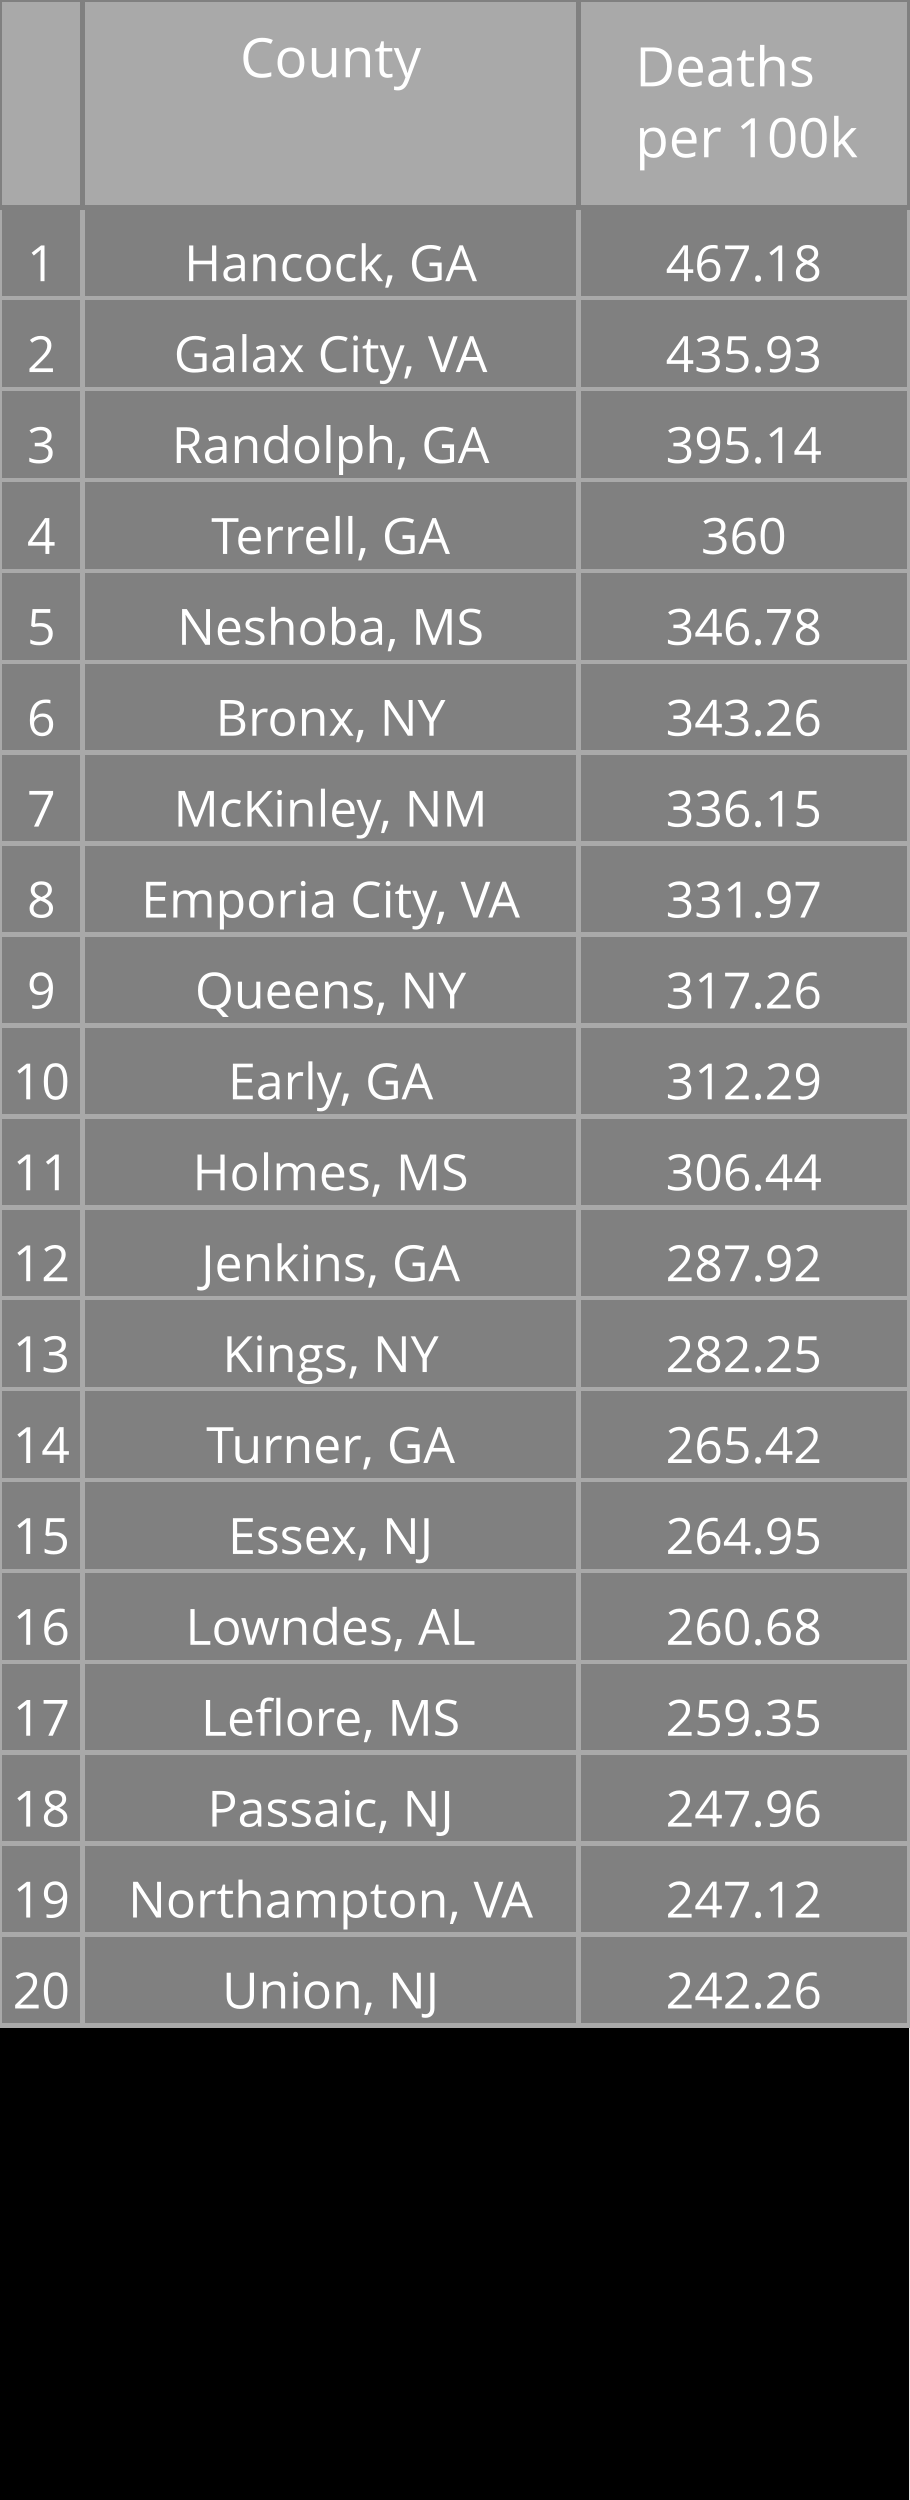
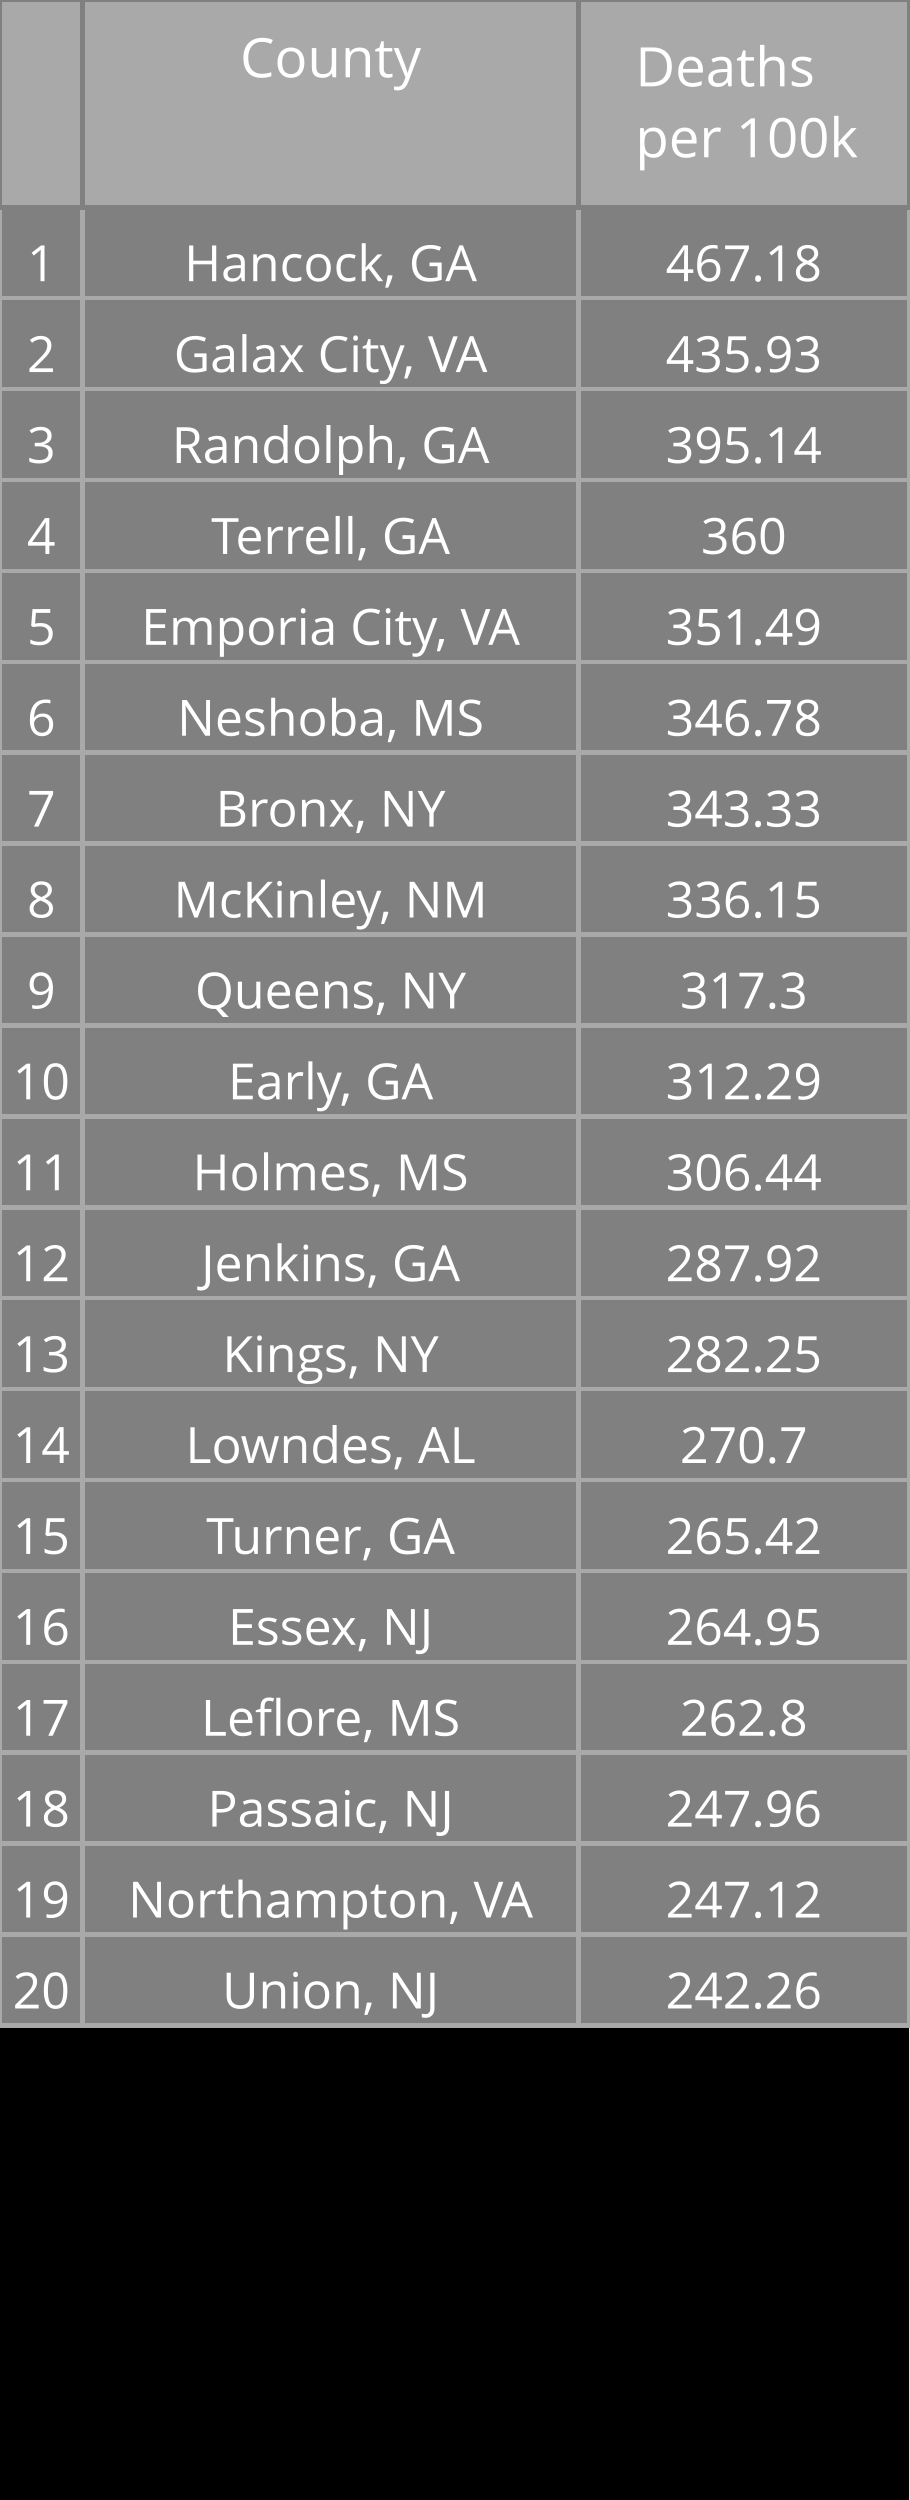
<svg xmlns="http://www.w3.org/2000/svg" class="main-svg" width="200" height="550" style="" viewBox="0 0 200 550">
  <rect x="0" y="0" width="200" height="550" style="fill: rgb(0, 0, 0); fill-opacity: 1;" />
-   <defs id="defs-94047b">
+   <defs id="defs-d55b3a">
    <g class="clips" />
    <g class="gradients" />
  </defs>
  <g class="bglayer" />
  <g class="layer-below">
    <g class="imagelayer" />
    <g class="shapelayer" />
  </g>
  <g class="cartesianlayer" />
  <g class="polarlayer" />
  <g class="ternarylayer" />
  <g class="geolayer" />
  <g class="funnelarealayer" />
  <g class="pielayer" />
  <g class="treemaplayer" />
  <g class="sunburstlayer" />
  <g class="glimages" />
  <g class="table" overflow="visible" width="200" height="550" transform="translate(0,0)" style="box-sizing: content-box; position: absolute; left: 0px; overflow: visible; shape-rendering: crispedges; pointer-events: all;">
-     <g class="table-control-view" transform="translate(0 0)" clip-path="url('#clip94047b_scrollAreaBottomClip_ebba54true')" style="box-sizing: content-box;">
+     <g class="table-control-view" transform="translate(0 0)" clip-path="url('#clipd55b3a_scrollAreaBottomClip_77049etrue')" style="box-sizing: content-box;">
      <rect class="scroll-background" fill="none" width="200" height="550" />
-       <g class="y-column" transform="translate(0 0)" clip-path="url('#clip94047b_columnBoundaryClippath_ebba54true_0')">
+       <g class="y-column" transform="translate(0 0)" clip-path="url('#clipd55b3a_columnBoundaryClippath_77049etrue_0')">
        <g class="column-block" id="cells1" style="cursor: default;" transform="translate(0 0)">
          <g class="column-cells">
            <g class="column-cell" transform="translate(0 45.60938)">
              <rect class="cell-rect" width="18.182" stroke-width="1" style="stroke: rgb(169, 169, 169); stroke-opacity: 1; fill: rgb(128, 128, 128); fill-opacity: 1;" height="20" />
              <g class="cell-text-holder" transform="translate(9.090909 8)" text-anchor="middle" style="shape-rendering: geometricprecision;">
                <text class="cell-text" dy="0.75em" style="cursor: auto; font-family: 'Open Sans', verdana, arial, sans-serif; font-size: 11px; fill: rgb(255, 255, 255); fill-opacity: 1;">1</text>
              </g>
            </g>
            <g class="column-cell" transform="translate(0 65.60938)">
              <rect class="cell-rect" width="18.182" stroke-width="1" style="stroke: rgb(169, 169, 169); stroke-opacity: 1; fill: rgb(128, 128, 128); fill-opacity: 1;" height="20" />
              <g class="cell-text-holder" transform="translate(9.090909 8)" text-anchor="middle" style="shape-rendering: geometricprecision;">
                <text class="cell-text" dy="0.75em" style="cursor: auto; font-family: 'Open Sans', verdana, arial, sans-serif; font-size: 11px; fill: rgb(255, 255, 255); fill-opacity: 1;">2</text>
              </g>
            </g>
            <g class="column-cell" transform="translate(0 85.60938)">
              <rect class="cell-rect" width="18.182" stroke-width="1" style="stroke: rgb(169, 169, 169); stroke-opacity: 1; fill: rgb(128, 128, 128); fill-opacity: 1;" height="20" />
              <g class="cell-text-holder" transform="translate(9.090909 8)" text-anchor="middle" style="shape-rendering: geometricprecision;">
                <text class="cell-text" dy="0.75em" style="cursor: auto; font-family: 'Open Sans', verdana, arial, sans-serif; font-size: 11px; fill: rgb(255, 255, 255); fill-opacity: 1;">3</text>
              </g>
            </g>
            <g class="column-cell" transform="translate(0 105.6094)">
              <rect class="cell-rect" width="18.182" stroke-width="1" style="stroke: rgb(169, 169, 169); stroke-opacity: 1; fill: rgb(128, 128, 128); fill-opacity: 1;" height="20" />
              <g class="cell-text-holder" transform="translate(9.090909 8)" text-anchor="middle" style="shape-rendering: geometricprecision;">
                <text class="cell-text" dy="0.75em" style="cursor: auto; font-family: 'Open Sans', verdana, arial, sans-serif; font-size: 11px; fill: rgb(255, 255, 255); fill-opacity: 1;">4</text>
              </g>
            </g>
            <g class="column-cell" transform="translate(0 125.6094)">
              <rect class="cell-rect" width="18.182" stroke-width="1" style="stroke: rgb(169, 169, 169); stroke-opacity: 1; fill: rgb(128, 128, 128); fill-opacity: 1;" height="20" />
              <g class="cell-text-holder" transform="translate(9.090909 8)" text-anchor="middle" style="shape-rendering: geometricprecision;">
                <text class="cell-text" dy="0.75em" style="cursor: auto; font-family: 'Open Sans', verdana, arial, sans-serif; font-size: 11px; fill: rgb(255, 255, 255); fill-opacity: 1;">5</text>
              </g>
            </g>
            <g class="column-cell" transform="translate(0 145.6094)">
              <rect class="cell-rect" width="18.182" stroke-width="1" style="stroke: rgb(169, 169, 169); stroke-opacity: 1; fill: rgb(128, 128, 128); fill-opacity: 1;" height="20" />
              <g class="cell-text-holder" transform="translate(9.090909 8)" text-anchor="middle" style="shape-rendering: geometricprecision;">
                <text class="cell-text" dy="0.75em" style="cursor: auto; font-family: 'Open Sans', verdana, arial, sans-serif; font-size: 11px; fill: rgb(255, 255, 255); fill-opacity: 1;">6</text>
              </g>
            </g>
            <g class="column-cell" transform="translate(0 165.6094)">
              <rect class="cell-rect" width="18.182" stroke-width="1" style="stroke: rgb(169, 169, 169); stroke-opacity: 1; fill: rgb(128, 128, 128); fill-opacity: 1;" height="20" />
              <g class="cell-text-holder" transform="translate(9.090909 8)" text-anchor="middle" style="shape-rendering: geometricprecision;">
                <text class="cell-text" dy="0.75em" style="cursor: auto; font-family: 'Open Sans', verdana, arial, sans-serif; font-size: 11px; fill: rgb(255, 255, 255); fill-opacity: 1;">7</text>
              </g>
            </g>
            <g class="column-cell" transform="translate(0 185.6094)">
              <rect class="cell-rect" width="18.182" stroke-width="1" style="stroke: rgb(169, 169, 169); stroke-opacity: 1; fill: rgb(128, 128, 128); fill-opacity: 1;" height="20" />
              <g class="cell-text-holder" transform="translate(9.090909 8)" text-anchor="middle" style="shape-rendering: geometricprecision;">
                <text class="cell-text" dy="0.75em" style="cursor: auto; font-family: 'Open Sans', verdana, arial, sans-serif; font-size: 11px; fill: rgb(255, 255, 255); fill-opacity: 1;">8</text>
              </g>
            </g>
            <g class="column-cell" transform="translate(0 205.6094)">
              <rect class="cell-rect" width="18.182" stroke-width="1" style="stroke: rgb(169, 169, 169); stroke-opacity: 1; fill: rgb(128, 128, 128); fill-opacity: 1;" height="20" />
              <g class="cell-text-holder" transform="translate(9.090909 8)" text-anchor="middle" style="shape-rendering: geometricprecision;">
                <text class="cell-text" dy="0.75em" style="cursor: auto; font-family: 'Open Sans', verdana, arial, sans-serif; font-size: 11px; fill: rgb(255, 255, 255); fill-opacity: 1;">9</text>
              </g>
            </g>
            <g class="column-cell" transform="translate(0 225.6094)">
              <rect class="cell-rect" width="18.182" stroke-width="1" style="stroke: rgb(169, 169, 169); stroke-opacity: 1; fill: rgb(128, 128, 128); fill-opacity: 1;" height="20" />
              <g class="cell-text-holder" transform="translate(9.090909 8)" text-anchor="middle" style="shape-rendering: geometricprecision;">
                <text class="cell-text" dy="0.75em" style="cursor: auto; font-family: 'Open Sans', verdana, arial, sans-serif; font-size: 11px; fill: rgb(255, 255, 255); fill-opacity: 1;">10</text>
              </g>
            </g>
            <g class="column-cell" transform="translate(0 245.6094)">
              <rect class="cell-rect" width="18.182" stroke-width="1" style="stroke: rgb(169, 169, 169); stroke-opacity: 1; fill: rgb(128, 128, 128); fill-opacity: 1;" height="20" />
              <g class="cell-text-holder" transform="translate(9.090909 8)" text-anchor="middle" style="shape-rendering: geometricprecision;">
                <text class="cell-text" dy="0.75em" style="cursor: auto; font-family: 'Open Sans', verdana, arial, sans-serif; font-size: 11px; fill: rgb(255, 255, 255); fill-opacity: 1;">11</text>
              </g>
            </g>
            <g class="column-cell" transform="translate(0 265.6094)">
              <rect class="cell-rect" width="18.182" stroke-width="1" style="stroke: rgb(169, 169, 169); stroke-opacity: 1; fill: rgb(128, 128, 128); fill-opacity: 1;" height="20" />
              <g class="cell-text-holder" transform="translate(9.090909 8)" text-anchor="middle" style="shape-rendering: geometricprecision;">
                <text class="cell-text" dy="0.75em" style="cursor: auto; font-family: 'Open Sans', verdana, arial, sans-serif; font-size: 11px; fill: rgb(255, 255, 255); fill-opacity: 1;">12</text>
              </g>
            </g>
            <g class="column-cell" transform="translate(0 285.6094)">
              <rect class="cell-rect" width="18.182" stroke-width="1" style="stroke: rgb(169, 169, 169); stroke-opacity: 1; fill: rgb(128, 128, 128); fill-opacity: 1;" height="20" />
              <g class="cell-text-holder" transform="translate(9.090909 8)" text-anchor="middle" style="shape-rendering: geometricprecision;">
                <text class="cell-text" dy="0.75em" style="cursor: auto; font-family: 'Open Sans', verdana, arial, sans-serif; font-size: 11px; fill: rgb(255, 255, 255); fill-opacity: 1;">13</text>
              </g>
            </g>
            <g class="column-cell" transform="translate(0 305.6094)">
              <rect class="cell-rect" width="18.182" stroke-width="1" style="stroke: rgb(169, 169, 169); stroke-opacity: 1; fill: rgb(128, 128, 128); fill-opacity: 1;" height="20" />
              <g class="cell-text-holder" transform="translate(9.090909 8)" text-anchor="middle" style="shape-rendering: geometricprecision;">
                <text class="cell-text" dy="0.75em" style="cursor: auto; font-family: 'Open Sans', verdana, arial, sans-serif; font-size: 11px; fill: rgb(255, 255, 255); fill-opacity: 1;">14</text>
              </g>
            </g>
            <g class="column-cell" transform="translate(0 325.6094)">
              <rect class="cell-rect" width="18.182" stroke-width="1" style="stroke: rgb(169, 169, 169); stroke-opacity: 1; fill: rgb(128, 128, 128); fill-opacity: 1;" height="20" />
              <g class="cell-text-holder" transform="translate(9.090909 8)" text-anchor="middle" style="shape-rendering: geometricprecision;">
                <text class="cell-text" dy="0.75em" style="cursor: auto; font-family: 'Open Sans', verdana, arial, sans-serif; font-size: 11px; fill: rgb(255, 255, 255); fill-opacity: 1;">15</text>
              </g>
            </g>
            <g class="column-cell" transform="translate(0 345.6094)">
              <rect class="cell-rect" width="18.182" stroke-width="1" style="stroke: rgb(169, 169, 169); stroke-opacity: 1; fill: rgb(128, 128, 128); fill-opacity: 1;" height="20" />
              <g class="cell-text-holder" transform="translate(9.090909 8)" text-anchor="middle" style="shape-rendering: geometricprecision;">
                <text class="cell-text" dy="0.75em" style="cursor: auto; font-family: 'Open Sans', verdana, arial, sans-serif; font-size: 11px; fill: rgb(255, 255, 255); fill-opacity: 1;">16</text>
              </g>
            </g>
            <g class="column-cell" transform="translate(0 365.6094)">
              <rect class="cell-rect" width="18.182" stroke-width="1" style="stroke: rgb(169, 169, 169); stroke-opacity: 1; fill: rgb(128, 128, 128); fill-opacity: 1;" height="20" />
              <g class="cell-text-holder" transform="translate(9.090909 8)" text-anchor="middle" style="shape-rendering: geometricprecision;">
                <text class="cell-text" dy="0.75em" style="cursor: auto; font-family: 'Open Sans', verdana, arial, sans-serif; font-size: 11px; fill: rgb(255, 255, 255); fill-opacity: 1;">17</text>
              </g>
            </g>
            <g class="column-cell" transform="translate(0 385.6094)">
              <rect class="cell-rect" width="18.182" stroke-width="1" style="stroke: rgb(169, 169, 169); stroke-opacity: 1; fill: rgb(128, 128, 128); fill-opacity: 1;" height="20" />
              <g class="cell-text-holder" transform="translate(9.090909 8)" text-anchor="middle" style="shape-rendering: geometricprecision;">
                <text class="cell-text" dy="0.75em" style="cursor: auto; font-family: 'Open Sans', verdana, arial, sans-serif; font-size: 11px; fill: rgb(255, 255, 255); fill-opacity: 1;">18</text>
              </g>
            </g>
            <g class="column-cell" transform="translate(0 405.6094)">
              <rect class="cell-rect" width="18.182" stroke-width="1" style="stroke: rgb(169, 169, 169); stroke-opacity: 1; fill: rgb(128, 128, 128); fill-opacity: 1;" height="20" />
              <g class="cell-text-holder" transform="translate(9.090909 8)" text-anchor="middle" style="shape-rendering: geometricprecision;">
                <text class="cell-text" dy="0.75em" style="cursor: auto; font-family: 'Open Sans', verdana, arial, sans-serif; font-size: 11px; fill: rgb(255, 255, 255); fill-opacity: 1;">19</text>
              </g>
            </g>
            <g class="column-cell" transform="translate(0 425.6094)">
              <rect class="cell-rect" width="18.182" stroke-width="1" style="stroke: rgb(169, 169, 169); stroke-opacity: 1; fill: rgb(128, 128, 128); fill-opacity: 1;" height="20" />
              <g class="cell-text-holder" transform="translate(9.090909 8)" text-anchor="middle" style="shape-rendering: geometricprecision;">
                <text class="cell-text" dy="0.75em" style="cursor: auto; font-family: 'Open Sans', verdana, arial, sans-serif; font-size: 11px; fill: rgb(255, 255, 255); fill-opacity: 1;">20</text>
              </g>
            </g>
          </g>
        </g>
        <g class="column-block" id="cells2" style="cursor: default;" transform="translate(0 0)">
          <g class="column-cells" />
        </g>
        <g class="column-block" id="header" style="cursor: ew-resize;">
          <g class="column-cells">
            <g class="column-cell" transform="translate(0 0)">
              <rect class="cell-rect" width="18.182" stroke-width="1" style="stroke: rgb(128, 128, 128); stroke-opacity: 1; fill: rgb(169, 169, 169); fill-opacity: 1;" height="45.609" />
              <g class="cell-text-holder" transform="translate(9.090909 8)" text-anchor="middle" style="shape-rendering: geometricprecision;">
                <text class="cell-text" dy="0.75em" style="cursor: auto; font-family: 'Open Sans', verdana, arial, sans-serif; font-size: 12px; fill: rgb(255, 255, 255); fill-opacity: 1;" />
              </g>
            </g>
          </g>
        </g>
        <g class="column-boundary" />
-         <clipPath class="column-boundary-clippath" id="clip94047b_columnBoundaryClippath_ebba54true_0">
+         <clipPath class="column-boundary-clippath" id="clipd55b3a_columnBoundaryClippath_77049etrue_0">
          <rect class="column-boundary-rect" fill="none" width="20.182" height="557" x="-1" y="-1" />
        </clipPath>
      </g>
-       <g class="y-column" transform="translate(18.18182 0)" clip-path="url('#clip94047b_columnBoundaryClippath_ebba54true_1')">
+       <g class="y-column" transform="translate(18.18182 0)" clip-path="url('#clipd55b3a_columnBoundaryClippath_77049etrue_1')">
        <g class="column-block" id="cells1" style="cursor: default;" transform="translate(0 0)">
          <g class="column-cells">
            <g class="column-cell" transform="translate(0 45.60938)">
              <rect class="cell-rect" width="109.091" stroke-width="1" style="stroke: rgb(169, 169, 169); stroke-opacity: 1; fill: rgb(128, 128, 128); fill-opacity: 1;" height="20" />
              <g class="cell-text-holder" transform="translate(54.54545 8)" text-anchor="middle" style="shape-rendering: geometricprecision;">
                <text class="cell-text" dy="0.75em" x="0" y="0" style="cursor: auto; font-family: 'Open Sans', verdana, arial, sans-serif; font-size: 11px; fill: rgb(255, 255, 255); fill-opacity: 1; white-space: pre;">Hancock, GA</text>
              </g>
            </g>
            <g class="column-cell" transform="translate(0 65.60938)">
              <rect class="cell-rect" width="109.091" stroke-width="1" style="stroke: rgb(169, 169, 169); stroke-opacity: 1; fill: rgb(128, 128, 128); fill-opacity: 1;" height="20" />
              <g class="cell-text-holder" transform="translate(54.54545 8)" text-anchor="middle" style="shape-rendering: geometricprecision;">
                <text class="cell-text" dy="0.75em" x="0" y="0" style="cursor: auto; font-family: 'Open Sans', verdana, arial, sans-serif; font-size: 11px; fill: rgb(255, 255, 255); fill-opacity: 1; white-space: pre;">Galax City, VA</text>
              </g>
            </g>
            <g class="column-cell" transform="translate(0 85.60938)">
              <rect class="cell-rect" width="109.091" stroke-width="1" style="stroke: rgb(169, 169, 169); stroke-opacity: 1; fill: rgb(128, 128, 128); fill-opacity: 1;" height="20" />
              <g class="cell-text-holder" transform="translate(54.54545 8)" text-anchor="middle" style="shape-rendering: geometricprecision;">
                <text class="cell-text" dy="0.75em" x="0" y="0" style="cursor: auto; font-family: 'Open Sans', verdana, arial, sans-serif; font-size: 11px; fill: rgb(255, 255, 255); fill-opacity: 1; white-space: pre;">Randolph, GA</text>
              </g>
            </g>
            <g class="column-cell" transform="translate(0 105.6094)">
              <rect class="cell-rect" width="109.091" stroke-width="1" style="stroke: rgb(169, 169, 169); stroke-opacity: 1; fill: rgb(128, 128, 128); fill-opacity: 1;" height="20" />
              <g class="cell-text-holder" transform="translate(54.54545 8)" text-anchor="middle" style="shape-rendering: geometricprecision;">
                <text class="cell-text" dy="0.75em" x="0" y="0" style="cursor: auto; font-family: 'Open Sans', verdana, arial, sans-serif; font-size: 11px; fill: rgb(255, 255, 255); fill-opacity: 1; white-space: pre;">Terrell, GA</text>
              </g>
            </g>
            <g class="column-cell" transform="translate(0 125.6094)">
              <rect class="cell-rect" width="109.091" stroke-width="1" style="stroke: rgb(169, 169, 169); stroke-opacity: 1; fill: rgb(128, 128, 128); fill-opacity: 1;" height="20" />
              <g class="cell-text-holder" transform="translate(54.54545 8)" text-anchor="middle" style="shape-rendering: geometricprecision;">
+                 <text class="cell-text" dy="0.75em" x="0" y="0" style="cursor: auto; font-family: 'Open Sans', verdana, arial, sans-serif; font-size: 11px; fill: rgb(255, 255, 255); fill-opacity: 1; white-space: pre;">Emporia City, VA</text>
+               </g>
+             </g>
+             <g class="column-cell" transform="translate(0 145.6094)">
+               <rect class="cell-rect" width="109.091" stroke-width="1" style="stroke: rgb(169, 169, 169); stroke-opacity: 1; fill: rgb(128, 128, 128); fill-opacity: 1;" height="20" />
+               <g class="cell-text-holder" transform="translate(54.54545 8)" text-anchor="middle" style="shape-rendering: geometricprecision;">
                <text class="cell-text" dy="0.75em" x="0" y="0" style="cursor: auto; font-family: 'Open Sans', verdana, arial, sans-serif; font-size: 11px; fill: rgb(255, 255, 255); fill-opacity: 1; white-space: pre;">Neshoba, MS</text>
              </g>
            </g>
-             <g class="column-cell" transform="translate(0 145.6094)">
+             <g class="column-cell" transform="translate(0 165.6094)">
              <rect class="cell-rect" width="109.091" stroke-width="1" style="stroke: rgb(169, 169, 169); stroke-opacity: 1; fill: rgb(128, 128, 128); fill-opacity: 1;" height="20" />
              <g class="cell-text-holder" transform="translate(54.54545 8)" text-anchor="middle" style="shape-rendering: geometricprecision;">
                <text class="cell-text" dy="0.75em" x="0" y="0" style="cursor: auto; font-family: 'Open Sans', verdana, arial, sans-serif; font-size: 11px; fill: rgb(255, 255, 255); fill-opacity: 1; white-space: pre;">Bronx, NY</text>
              </g>
            </g>
-             <g class="column-cell" transform="translate(0 165.6094)">
+             <g class="column-cell" transform="translate(0 185.6094)">
              <rect class="cell-rect" width="109.091" stroke-width="1" style="stroke: rgb(169, 169, 169); stroke-opacity: 1; fill: rgb(128, 128, 128); fill-opacity: 1;" height="20" />
              <g class="cell-text-holder" transform="translate(54.54545 8)" text-anchor="middle" style="shape-rendering: geometricprecision;">
                <text class="cell-text" dy="0.75em" x="0" y="0" style="cursor: auto; font-family: 'Open Sans', verdana, arial, sans-serif; font-size: 11px; fill: rgb(255, 255, 255); fill-opacity: 1; white-space: pre;">McKinley, NM</text>
              </g>
            </g>
-             <g class="column-cell" transform="translate(0 185.6094)">
-               <rect class="cell-rect" width="109.091" stroke-width="1" style="stroke: rgb(169, 169, 169); stroke-opacity: 1; fill: rgb(128, 128, 128); fill-opacity: 1;" height="20" />
-               <g class="cell-text-holder" transform="translate(54.54545 8)" text-anchor="middle" style="shape-rendering: geometricprecision;">
-                 <text class="cell-text" dy="0.75em" x="0" y="0" style="cursor: auto; font-family: 'Open Sans', verdana, arial, sans-serif; font-size: 11px; fill: rgb(255, 255, 255); fill-opacity: 1; white-space: pre;">Emporia City, VA</text>
-               </g>
-             </g>
            <g class="column-cell" transform="translate(0 205.6094)">
              <rect class="cell-rect" width="109.091" stroke-width="1" style="stroke: rgb(169, 169, 169); stroke-opacity: 1; fill: rgb(128, 128, 128); fill-opacity: 1;" height="20" />
              <g class="cell-text-holder" transform="translate(54.54545 8)" text-anchor="middle" style="shape-rendering: geometricprecision;">
                <text class="cell-text" dy="0.75em" x="0" y="0" style="cursor: auto; font-family: 'Open Sans', verdana, arial, sans-serif; font-size: 11px; fill: rgb(255, 255, 255); fill-opacity: 1; white-space: pre;">Queens, NY</text>
              </g>
            </g>
            <g class="column-cell" transform="translate(0 225.6094)">
              <rect class="cell-rect" width="109.091" stroke-width="1" style="stroke: rgb(169, 169, 169); stroke-opacity: 1; fill: rgb(128, 128, 128); fill-opacity: 1;" height="20" />
              <g class="cell-text-holder" transform="translate(54.54545 8)" text-anchor="middle" style="shape-rendering: geometricprecision;">
                <text class="cell-text" dy="0.75em" x="0" y="0" style="cursor: auto; font-family: 'Open Sans', verdana, arial, sans-serif; font-size: 11px; fill: rgb(255, 255, 255); fill-opacity: 1; white-space: pre;">Early, GA</text>
              </g>
            </g>
            <g class="column-cell" transform="translate(0 245.6094)">
              <rect class="cell-rect" width="109.091" stroke-width="1" style="stroke: rgb(169, 169, 169); stroke-opacity: 1; fill: rgb(128, 128, 128); fill-opacity: 1;" height="20" />
              <g class="cell-text-holder" transform="translate(54.54545 8)" text-anchor="middle" style="shape-rendering: geometricprecision;">
                <text class="cell-text" dy="0.75em" x="0" y="0" style="cursor: auto; font-family: 'Open Sans', verdana, arial, sans-serif; font-size: 11px; fill: rgb(255, 255, 255); fill-opacity: 1; white-space: pre;">Holmes, MS</text>
              </g>
            </g>
            <g class="column-cell" transform="translate(0 265.6094)">
              <rect class="cell-rect" width="109.091" stroke-width="1" style="stroke: rgb(169, 169, 169); stroke-opacity: 1; fill: rgb(128, 128, 128); fill-opacity: 1;" height="20" />
              <g class="cell-text-holder" transform="translate(54.54545 8)" text-anchor="middle" style="shape-rendering: geometricprecision;">
                <text class="cell-text" dy="0.75em" x="0" y="0" style="cursor: auto; font-family: 'Open Sans', verdana, arial, sans-serif; font-size: 11px; fill: rgb(255, 255, 255); fill-opacity: 1; white-space: pre;">Jenkins, GA</text>
              </g>
            </g>
            <g class="column-cell" transform="translate(0 285.6094)">
              <rect class="cell-rect" width="109.091" stroke-width="1" style="stroke: rgb(169, 169, 169); stroke-opacity: 1; fill: rgb(128, 128, 128); fill-opacity: 1;" height="20" />
              <g class="cell-text-holder" transform="translate(54.54545 8)" text-anchor="middle" style="shape-rendering: geometricprecision;">
                <text class="cell-text" dy="0.75em" x="0" y="0" style="cursor: auto; font-family: 'Open Sans', verdana, arial, sans-serif; font-size: 11px; fill: rgb(255, 255, 255); fill-opacity: 1; white-space: pre;">Kings, NY</text>
              </g>
            </g>
            <g class="column-cell" transform="translate(0 305.6094)">
              <rect class="cell-rect" width="109.091" stroke-width="1" style="stroke: rgb(169, 169, 169); stroke-opacity: 1; fill: rgb(128, 128, 128); fill-opacity: 1;" height="20" />
              <g class="cell-text-holder" transform="translate(54.54545 8)" text-anchor="middle" style="shape-rendering: geometricprecision;">
+                 <text class="cell-text" dy="0.75em" x="0" y="0" style="cursor: auto; font-family: 'Open Sans', verdana, arial, sans-serif; font-size: 11px; fill: rgb(255, 255, 255); fill-opacity: 1; white-space: pre;">Lowndes, AL</text>
+               </g>
+             </g>
+             <g class="column-cell" transform="translate(0 325.6094)">
+               <rect class="cell-rect" width="109.091" stroke-width="1" style="stroke: rgb(169, 169, 169); stroke-opacity: 1; fill: rgb(128, 128, 128); fill-opacity: 1;" height="20" />
+               <g class="cell-text-holder" transform="translate(54.54545 8)" text-anchor="middle" style="shape-rendering: geometricprecision;">
                <text class="cell-text" dy="0.75em" x="0" y="0" style="cursor: auto; font-family: 'Open Sans', verdana, arial, sans-serif; font-size: 11px; fill: rgb(255, 255, 255); fill-opacity: 1; white-space: pre;">Turner, GA</text>
              </g>
            </g>
-             <g class="column-cell" transform="translate(0 325.6094)">
+             <g class="column-cell" transform="translate(0 345.6094)">
              <rect class="cell-rect" width="109.091" stroke-width="1" style="stroke: rgb(169, 169, 169); stroke-opacity: 1; fill: rgb(128, 128, 128); fill-opacity: 1;" height="20" />
              <g class="cell-text-holder" transform="translate(54.54545 8)" text-anchor="middle" style="shape-rendering: geometricprecision;">
                <text class="cell-text" dy="0.75em" x="0" y="0" style="cursor: auto; font-family: 'Open Sans', verdana, arial, sans-serif; font-size: 11px; fill: rgb(255, 255, 255); fill-opacity: 1; white-space: pre;">Essex, NJ</text>
-               </g>
-             </g>
-             <g class="column-cell" transform="translate(0 345.6094)">
-               <rect class="cell-rect" width="109.091" stroke-width="1" style="stroke: rgb(169, 169, 169); stroke-opacity: 1; fill: rgb(128, 128, 128); fill-opacity: 1;" height="20" />
-               <g class="cell-text-holder" transform="translate(54.54545 8)" text-anchor="middle" style="shape-rendering: geometricprecision;">
-                 <text class="cell-text" dy="0.75em" x="0" y="0" style="cursor: auto; font-family: 'Open Sans', verdana, arial, sans-serif; font-size: 11px; fill: rgb(255, 255, 255); fill-opacity: 1; white-space: pre;">Lowndes, AL</text>
              </g>
            </g>
            <g class="column-cell" transform="translate(0 365.6094)">
              <rect class="cell-rect" width="109.091" stroke-width="1" style="stroke: rgb(169, 169, 169); stroke-opacity: 1; fill: rgb(128, 128, 128); fill-opacity: 1;" height="20" />
              <g class="cell-text-holder" transform="translate(54.54545 8)" text-anchor="middle" style="shape-rendering: geometricprecision;">
                <text class="cell-text" dy="0.75em" x="0" y="0" style="cursor: auto; font-family: 'Open Sans', verdana, arial, sans-serif; font-size: 11px; fill: rgb(255, 255, 255); fill-opacity: 1; white-space: pre;">Leflore, MS</text>
              </g>
            </g>
            <g class="column-cell" transform="translate(0 385.6094)">
              <rect class="cell-rect" width="109.091" stroke-width="1" style="stroke: rgb(169, 169, 169); stroke-opacity: 1; fill: rgb(128, 128, 128); fill-opacity: 1;" height="20" />
              <g class="cell-text-holder" transform="translate(54.54545 8)" text-anchor="middle" style="shape-rendering: geometricprecision;">
                <text class="cell-text" dy="0.75em" x="0" y="0" style="cursor: auto; font-family: 'Open Sans', verdana, arial, sans-serif; font-size: 11px; fill: rgb(255, 255, 255); fill-opacity: 1; white-space: pre;">Passaic, NJ</text>
              </g>
            </g>
            <g class="column-cell" transform="translate(0 405.6094)">
              <rect class="cell-rect" width="109.091" stroke-width="1" style="stroke: rgb(169, 169, 169); stroke-opacity: 1; fill: rgb(128, 128, 128); fill-opacity: 1;" height="20" />
              <g class="cell-text-holder" transform="translate(54.54545 8)" text-anchor="middle" style="shape-rendering: geometricprecision;">
                <text class="cell-text" dy="0.75em" x="0" y="0" style="cursor: auto; font-family: 'Open Sans', verdana, arial, sans-serif; font-size: 11px; fill: rgb(255, 255, 255); fill-opacity: 1; white-space: pre;">Northampton, VA</text>
              </g>
            </g>
            <g class="column-cell" transform="translate(0 425.6094)">
              <rect class="cell-rect" width="109.091" stroke-width="1" style="stroke: rgb(169, 169, 169); stroke-opacity: 1; fill: rgb(128, 128, 128); fill-opacity: 1;" height="20" />
              <g class="cell-text-holder" transform="translate(54.54545 8)" text-anchor="middle" style="shape-rendering: geometricprecision;">
                <text class="cell-text" dy="0.75em" x="0" y="0" style="cursor: auto; font-family: 'Open Sans', verdana, arial, sans-serif; font-size: 11px; fill: rgb(255, 255, 255); fill-opacity: 1; white-space: pre;">Union, NJ</text>
              </g>
            </g>
          </g>
        </g>
        <g class="column-block" id="cells2" style="cursor: default;" transform="translate(0 0)">
          <g class="column-cells" />
        </g>
        <g class="column-block" id="header" style="cursor: ew-resize;">
          <g class="column-cells">
            <g class="column-cell" transform="translate(0 0)">
              <rect class="cell-rect" width="109.091" stroke-width="1" style="stroke: rgb(128, 128, 128); stroke-opacity: 1; fill: rgb(169, 169, 169); fill-opacity: 1;" height="45.609" />
              <g class="cell-text-holder" transform="translate(54.54545 8)" text-anchor="middle" style="shape-rendering: geometricprecision;">
                <text class="cell-text" dy="0.75em" style="cursor: auto; font-family: 'Open Sans', verdana, arial, sans-serif; font-size: 12px; fill: rgb(255, 255, 255); fill-opacity: 1;">County</text>
              </g>
            </g>
          </g>
        </g>
        <g class="column-boundary" />
-         <clipPath class="column-boundary-clippath" id="clip94047b_columnBoundaryClippath_ebba54true_1">
+         <clipPath class="column-boundary-clippath" id="clipd55b3a_columnBoundaryClippath_77049etrue_1">
          <rect class="column-boundary-rect" fill="none" width="111.091" height="557" x="-1" y="-1" />
        </clipPath>
      </g>
-       <g class="y-column" transform="translate(127.2727 0)" clip-path="url('#clip94047b_columnBoundaryClippath_ebba54true_2')">
+       <g class="y-column" transform="translate(127.2727 0)" clip-path="url('#clipd55b3a_columnBoundaryClippath_77049etrue_2')">
        <g class="column-block" id="cells1" style="cursor: default;" transform="translate(0 0)">
          <g class="column-cells">
            <g class="column-cell" transform="translate(0 45.60938)">
              <rect class="cell-rect" width="72.727" stroke-width="1" style="stroke: rgb(169, 169, 169); stroke-opacity: 1; fill: rgb(128, 128, 128); fill-opacity: 1;" height="20" />
              <g class="cell-text-holder" transform="translate(36.36364 8)" text-anchor="middle" style="shape-rendering: geometricprecision;">
                <text class="cell-text" dy="0.75em" style="cursor: auto; font-family: 'Open Sans', verdana, arial, sans-serif; font-size: 11px; fill: rgb(255, 255, 255); fill-opacity: 1;">467.18</text>
              </g>
            </g>
            <g class="column-cell" transform="translate(0 65.60938)">
              <rect class="cell-rect" width="72.727" stroke-width="1" style="stroke: rgb(169, 169, 169); stroke-opacity: 1; fill: rgb(128, 128, 128); fill-opacity: 1;" height="20" />
              <g class="cell-text-holder" transform="translate(36.36364 8)" text-anchor="middle" style="shape-rendering: geometricprecision;">
                <text class="cell-text" dy="0.75em" style="cursor: auto; font-family: 'Open Sans', verdana, arial, sans-serif; font-size: 11px; fill: rgb(255, 255, 255); fill-opacity: 1;">435.93</text>
              </g>
            </g>
            <g class="column-cell" transform="translate(0 85.60938)">
              <rect class="cell-rect" width="72.727" stroke-width="1" style="stroke: rgb(169, 169, 169); stroke-opacity: 1; fill: rgb(128, 128, 128); fill-opacity: 1;" height="20" />
              <g class="cell-text-holder" transform="translate(36.36364 8)" text-anchor="middle" style="shape-rendering: geometricprecision;">
                <text class="cell-text" dy="0.75em" style="cursor: auto; font-family: 'Open Sans', verdana, arial, sans-serif; font-size: 11px; fill: rgb(255, 255, 255); fill-opacity: 1;">395.14</text>
              </g>
            </g>
            <g class="column-cell" transform="translate(0 105.6094)">
              <rect class="cell-rect" width="72.727" stroke-width="1" style="stroke: rgb(169, 169, 169); stroke-opacity: 1; fill: rgb(128, 128, 128); fill-opacity: 1;" height="20" />
              <g class="cell-text-holder" transform="translate(36.36364 8)" text-anchor="middle" style="shape-rendering: geometricprecision;">
                <text class="cell-text" dy="0.75em" style="cursor: auto; font-family: 'Open Sans', verdana, arial, sans-serif; font-size: 11px; fill: rgb(255, 255, 255); fill-opacity: 1;">360</text>
              </g>
            </g>
            <g class="column-cell" transform="translate(0 125.6094)">
              <rect class="cell-rect" width="72.727" stroke-width="1" style="stroke: rgb(169, 169, 169); stroke-opacity: 1; fill: rgb(128, 128, 128); fill-opacity: 1;" height="20" />
              <g class="cell-text-holder" transform="translate(36.36364 8)" text-anchor="middle" style="shape-rendering: geometricprecision;">
+                 <text class="cell-text" dy="0.75em" style="cursor: auto; font-family: 'Open Sans', verdana, arial, sans-serif; font-size: 11px; fill: rgb(255, 255, 255); fill-opacity: 1;">351.49</text>
+               </g>
+             </g>
+             <g class="column-cell" transform="translate(0 145.6094)">
+               <rect class="cell-rect" width="72.727" stroke-width="1" style="stroke: rgb(169, 169, 169); stroke-opacity: 1; fill: rgb(128, 128, 128); fill-opacity: 1;" height="20" />
+               <g class="cell-text-holder" transform="translate(36.36364 8)" text-anchor="middle" style="shape-rendering: geometricprecision;">
                <text class="cell-text" dy="0.75em" style="cursor: auto; font-family: 'Open Sans', verdana, arial, sans-serif; font-size: 11px; fill: rgb(255, 255, 255); fill-opacity: 1;">346.78</text>
              </g>
            </g>
-             <g class="column-cell" transform="translate(0 145.6094)">
-               <rect class="cell-rect" width="72.727" stroke-width="1" style="stroke: rgb(169, 169, 169); stroke-opacity: 1; fill: rgb(128, 128, 128); fill-opacity: 1;" height="20" />
-               <g class="cell-text-holder" transform="translate(36.36364 8)" text-anchor="middle" style="shape-rendering: geometricprecision;">
-                 <text class="cell-text" dy="0.75em" style="cursor: auto; font-family: 'Open Sans', verdana, arial, sans-serif; font-size: 11px; fill: rgb(255, 255, 255); fill-opacity: 1;">343.26</text>
-               </g>
-             </g>
            <g class="column-cell" transform="translate(0 165.6094)">
              <rect class="cell-rect" width="72.727" stroke-width="1" style="stroke: rgb(169, 169, 169); stroke-opacity: 1; fill: rgb(128, 128, 128); fill-opacity: 1;" height="20" />
              <g class="cell-text-holder" transform="translate(36.36364 8)" text-anchor="middle" style="shape-rendering: geometricprecision;">
+                 <text class="cell-text" dy="0.75em" style="cursor: auto; font-family: 'Open Sans', verdana, arial, sans-serif; font-size: 11px; fill: rgb(255, 255, 255); fill-opacity: 1;">343.33</text>
+               </g>
+             </g>
+             <g class="column-cell" transform="translate(0 185.6094)">
+               <rect class="cell-rect" width="72.727" stroke-width="1" style="stroke: rgb(169, 169, 169); stroke-opacity: 1; fill: rgb(128, 128, 128); fill-opacity: 1;" height="20" />
+               <g class="cell-text-holder" transform="translate(36.36364 8)" text-anchor="middle" style="shape-rendering: geometricprecision;">
                <text class="cell-text" dy="0.75em" style="cursor: auto; font-family: 'Open Sans', verdana, arial, sans-serif; font-size: 11px; fill: rgb(255, 255, 255); fill-opacity: 1;">336.15</text>
              </g>
            </g>
-             <g class="column-cell" transform="translate(0 185.6094)">
-               <rect class="cell-rect" width="72.727" stroke-width="1" style="stroke: rgb(169, 169, 169); stroke-opacity: 1; fill: rgb(128, 128, 128); fill-opacity: 1;" height="20" />
-               <g class="cell-text-holder" transform="translate(36.36364 8)" text-anchor="middle" style="shape-rendering: geometricprecision;">
-                 <text class="cell-text" dy="0.75em" style="cursor: auto; font-family: 'Open Sans', verdana, arial, sans-serif; font-size: 11px; fill: rgb(255, 255, 255); fill-opacity: 1;">331.97</text>
-               </g>
-             </g>
            <g class="column-cell" transform="translate(0 205.6094)">
              <rect class="cell-rect" width="72.727" stroke-width="1" style="stroke: rgb(169, 169, 169); stroke-opacity: 1; fill: rgb(128, 128, 128); fill-opacity: 1;" height="20" />
              <g class="cell-text-holder" transform="translate(36.36364 8)" text-anchor="middle" style="shape-rendering: geometricprecision;">
-                 <text class="cell-text" dy="0.75em" style="cursor: auto; font-family: 'Open Sans', verdana, arial, sans-serif; font-size: 11px; fill: rgb(255, 255, 255); fill-opacity: 1;">317.26</text>
+                 <text class="cell-text" dy="0.75em" style="cursor: auto; font-family: 'Open Sans', verdana, arial, sans-serif; font-size: 11px; fill: rgb(255, 255, 255); fill-opacity: 1;">317.3</text>
              </g>
            </g>
            <g class="column-cell" transform="translate(0 225.6094)">
              <rect class="cell-rect" width="72.727" stroke-width="1" style="stroke: rgb(169, 169, 169); stroke-opacity: 1; fill: rgb(128, 128, 128); fill-opacity: 1;" height="20" />
              <g class="cell-text-holder" transform="translate(36.36364 8)" text-anchor="middle" style="shape-rendering: geometricprecision;">
                <text class="cell-text" dy="0.75em" style="cursor: auto; font-family: 'Open Sans', verdana, arial, sans-serif; font-size: 11px; fill: rgb(255, 255, 255); fill-opacity: 1;">312.29</text>
              </g>
            </g>
            <g class="column-cell" transform="translate(0 245.6094)">
              <rect class="cell-rect" width="72.727" stroke-width="1" style="stroke: rgb(169, 169, 169); stroke-opacity: 1; fill: rgb(128, 128, 128); fill-opacity: 1;" height="20" />
              <g class="cell-text-holder" transform="translate(36.36364 8)" text-anchor="middle" style="shape-rendering: geometricprecision;">
                <text class="cell-text" dy="0.75em" style="cursor: auto; font-family: 'Open Sans', verdana, arial, sans-serif; font-size: 11px; fill: rgb(255, 255, 255); fill-opacity: 1;">306.44</text>
              </g>
            </g>
            <g class="column-cell" transform="translate(0 265.6094)">
              <rect class="cell-rect" width="72.727" stroke-width="1" style="stroke: rgb(169, 169, 169); stroke-opacity: 1; fill: rgb(128, 128, 128); fill-opacity: 1;" height="20" />
              <g class="cell-text-holder" transform="translate(36.36364 8)" text-anchor="middle" style="shape-rendering: geometricprecision;">
                <text class="cell-text" dy="0.75em" style="cursor: auto; font-family: 'Open Sans', verdana, arial, sans-serif; font-size: 11px; fill: rgb(255, 255, 255); fill-opacity: 1;">287.92</text>
              </g>
            </g>
            <g class="column-cell" transform="translate(0 285.6094)">
              <rect class="cell-rect" width="72.727" stroke-width="1" style="stroke: rgb(169, 169, 169); stroke-opacity: 1; fill: rgb(128, 128, 128); fill-opacity: 1;" height="20" />
              <g class="cell-text-holder" transform="translate(36.36364 8)" text-anchor="middle" style="shape-rendering: geometricprecision;">
                <text class="cell-text" dy="0.75em" style="cursor: auto; font-family: 'Open Sans', verdana, arial, sans-serif; font-size: 11px; fill: rgb(255, 255, 255); fill-opacity: 1;">282.25</text>
              </g>
            </g>
            <g class="column-cell" transform="translate(0 305.6094)">
              <rect class="cell-rect" width="72.727" stroke-width="1" style="stroke: rgb(169, 169, 169); stroke-opacity: 1; fill: rgb(128, 128, 128); fill-opacity: 1;" height="20" />
              <g class="cell-text-holder" transform="translate(36.36364 8)" text-anchor="middle" style="shape-rendering: geometricprecision;">
+                 <text class="cell-text" dy="0.75em" style="cursor: auto; font-family: 'Open Sans', verdana, arial, sans-serif; font-size: 11px; fill: rgb(255, 255, 255); fill-opacity: 1;">270.7</text>
+               </g>
+             </g>
+             <g class="column-cell" transform="translate(0 325.6094)">
+               <rect class="cell-rect" width="72.727" stroke-width="1" style="stroke: rgb(169, 169, 169); stroke-opacity: 1; fill: rgb(128, 128, 128); fill-opacity: 1;" height="20" />
+               <g class="cell-text-holder" transform="translate(36.36364 8)" text-anchor="middle" style="shape-rendering: geometricprecision;">
                <text class="cell-text" dy="0.75em" style="cursor: auto; font-family: 'Open Sans', verdana, arial, sans-serif; font-size: 11px; fill: rgb(255, 255, 255); fill-opacity: 1;">265.42</text>
              </g>
            </g>
-             <g class="column-cell" transform="translate(0 325.6094)">
+             <g class="column-cell" transform="translate(0 345.6094)">
              <rect class="cell-rect" width="72.727" stroke-width="1" style="stroke: rgb(169, 169, 169); stroke-opacity: 1; fill: rgb(128, 128, 128); fill-opacity: 1;" height="20" />
              <g class="cell-text-holder" transform="translate(36.36364 8)" text-anchor="middle" style="shape-rendering: geometricprecision;">
                <text class="cell-text" dy="0.75em" style="cursor: auto; font-family: 'Open Sans', verdana, arial, sans-serif; font-size: 11px; fill: rgb(255, 255, 255); fill-opacity: 1;">264.95</text>
              </g>
            </g>
-             <g class="column-cell" transform="translate(0 345.6094)">
-               <rect class="cell-rect" width="72.727" stroke-width="1" style="stroke: rgb(169, 169, 169); stroke-opacity: 1; fill: rgb(128, 128, 128); fill-opacity: 1;" height="20" />
-               <g class="cell-text-holder" transform="translate(36.36364 8)" text-anchor="middle" style="shape-rendering: geometricprecision;">
-                 <text class="cell-text" dy="0.75em" style="cursor: auto; font-family: 'Open Sans', verdana, arial, sans-serif; font-size: 11px; fill: rgb(255, 255, 255); fill-opacity: 1;">260.68</text>
-               </g>
-             </g>
            <g class="column-cell" transform="translate(0 365.6094)">
              <rect class="cell-rect" width="72.727" stroke-width="1" style="stroke: rgb(169, 169, 169); stroke-opacity: 1; fill: rgb(128, 128, 128); fill-opacity: 1;" height="20" />
              <g class="cell-text-holder" transform="translate(36.36364 8)" text-anchor="middle" style="shape-rendering: geometricprecision;">
-                 <text class="cell-text" dy="0.75em" style="cursor: auto; font-family: 'Open Sans', verdana, arial, sans-serif; font-size: 11px; fill: rgb(255, 255, 255); fill-opacity: 1;">259.35</text>
+                 <text class="cell-text" dy="0.75em" style="cursor: auto; font-family: 'Open Sans', verdana, arial, sans-serif; font-size: 11px; fill: rgb(255, 255, 255); fill-opacity: 1;">262.8</text>
              </g>
            </g>
            <g class="column-cell" transform="translate(0 385.6094)">
              <rect class="cell-rect" width="72.727" stroke-width="1" style="stroke: rgb(169, 169, 169); stroke-opacity: 1; fill: rgb(128, 128, 128); fill-opacity: 1;" height="20" />
              <g class="cell-text-holder" transform="translate(36.36364 8)" text-anchor="middle" style="shape-rendering: geometricprecision;">
                <text class="cell-text" dy="0.75em" style="cursor: auto; font-family: 'Open Sans', verdana, arial, sans-serif; font-size: 11px; fill: rgb(255, 255, 255); fill-opacity: 1;">247.96</text>
              </g>
            </g>
            <g class="column-cell" transform="translate(0 405.6094)">
              <rect class="cell-rect" width="72.727" stroke-width="1" style="stroke: rgb(169, 169, 169); stroke-opacity: 1; fill: rgb(128, 128, 128); fill-opacity: 1;" height="20" />
              <g class="cell-text-holder" transform="translate(36.36364 8)" text-anchor="middle" style="shape-rendering: geometricprecision;">
                <text class="cell-text" dy="0.75em" style="cursor: auto; font-family: 'Open Sans', verdana, arial, sans-serif; font-size: 11px; fill: rgb(255, 255, 255); fill-opacity: 1;">247.12</text>
              </g>
            </g>
            <g class="column-cell" transform="translate(0 425.6094)">
              <rect class="cell-rect" width="72.727" stroke-width="1" style="stroke: rgb(169, 169, 169); stroke-opacity: 1; fill: rgb(128, 128, 128); fill-opacity: 1;" height="20" />
              <g class="cell-text-holder" transform="translate(36.36364 8)" text-anchor="middle" style="shape-rendering: geometricprecision;">
                <text class="cell-text" dy="0.75em" style="cursor: auto; font-family: 'Open Sans', verdana, arial, sans-serif; font-size: 11px; fill: rgb(255, 255, 255); fill-opacity: 1;">242.26</text>
              </g>
            </g>
          </g>
        </g>
        <g class="column-block" id="cells2" style="cursor: default;" transform="translate(0 0)">
          <g class="column-cells" />
        </g>
        <g class="column-block" id="header" style="cursor: ew-resize;">
          <g class="column-cells">
            <g class="column-cell" transform="translate(0 0)">
              <rect class="cell-rect" width="72.727" stroke-width="1" style="stroke: rgb(128, 128, 128); stroke-opacity: 1; fill: rgb(169, 169, 169); fill-opacity: 1;" height="45.609" />
              <g class="cell-text-holder" style="shape-rendering: geometricprecision;" transform="translate(12.51207 19)">
                <text class="cell-text" dy="0" x="0" y="0" style="cursor: auto; font-family: 'Open Sans', verdana, arial, sans-serif; font-size: 12px; fill: rgb(255, 255, 255); fill-opacity: 1; white-space: pre;">
                  <tspan class="line" dy="0em" x="0" y="0">Deaths</tspan>
                  <tspan class="line" dy="1.3em" x="0" y="0">per 100k</tspan>
                </text>
              </g>
            </g>
          </g>
        </g>
        <g class="column-boundary" />
-         <clipPath class="column-boundary-clippath" id="clip94047b_columnBoundaryClippath_ebba54true_2">
+         <clipPath class="column-boundary-clippath" id="clipd55b3a_columnBoundaryClippath_77049etrue_2">
          <rect class="column-boundary-rect" fill="none" width="74.727" height="557" x="-1" y="-1" />
        </clipPath>
      </g>
      <g class="scrollbar-kit" transform="translate(209 45.60938)" style="shape-rendering: geometricprecision;">
        <g class="scrollbar">
          <g class="scrollbar-slider" transform="translate(0 0)" />
        </g>
      </g>
-       <clipPath class="scroll-area-clip" id="clip94047b_scrollAreaBottomClip_ebba54true">
+       <clipPath class="scroll-area-clip" id="clipd55b3a_scrollAreaBottomClip_77049etrue">
        <rect class="scroll-area-clip-rect" x="-45" y="-5" fill="none" width="290" height="555" />
      </clipPath>
    </g>
  </g>
-   <defs id="topdefs-94047b">
+   <defs id="topdefs-d55b3a">
    <g class="clips" />
  </defs>
  <g class="layer-above">
    <g class="imagelayer" />
    <g class="shapelayer" />
  </g>
  <g class="infolayer">
    <g class="g-gtitle" />
  </g>
</svg>
